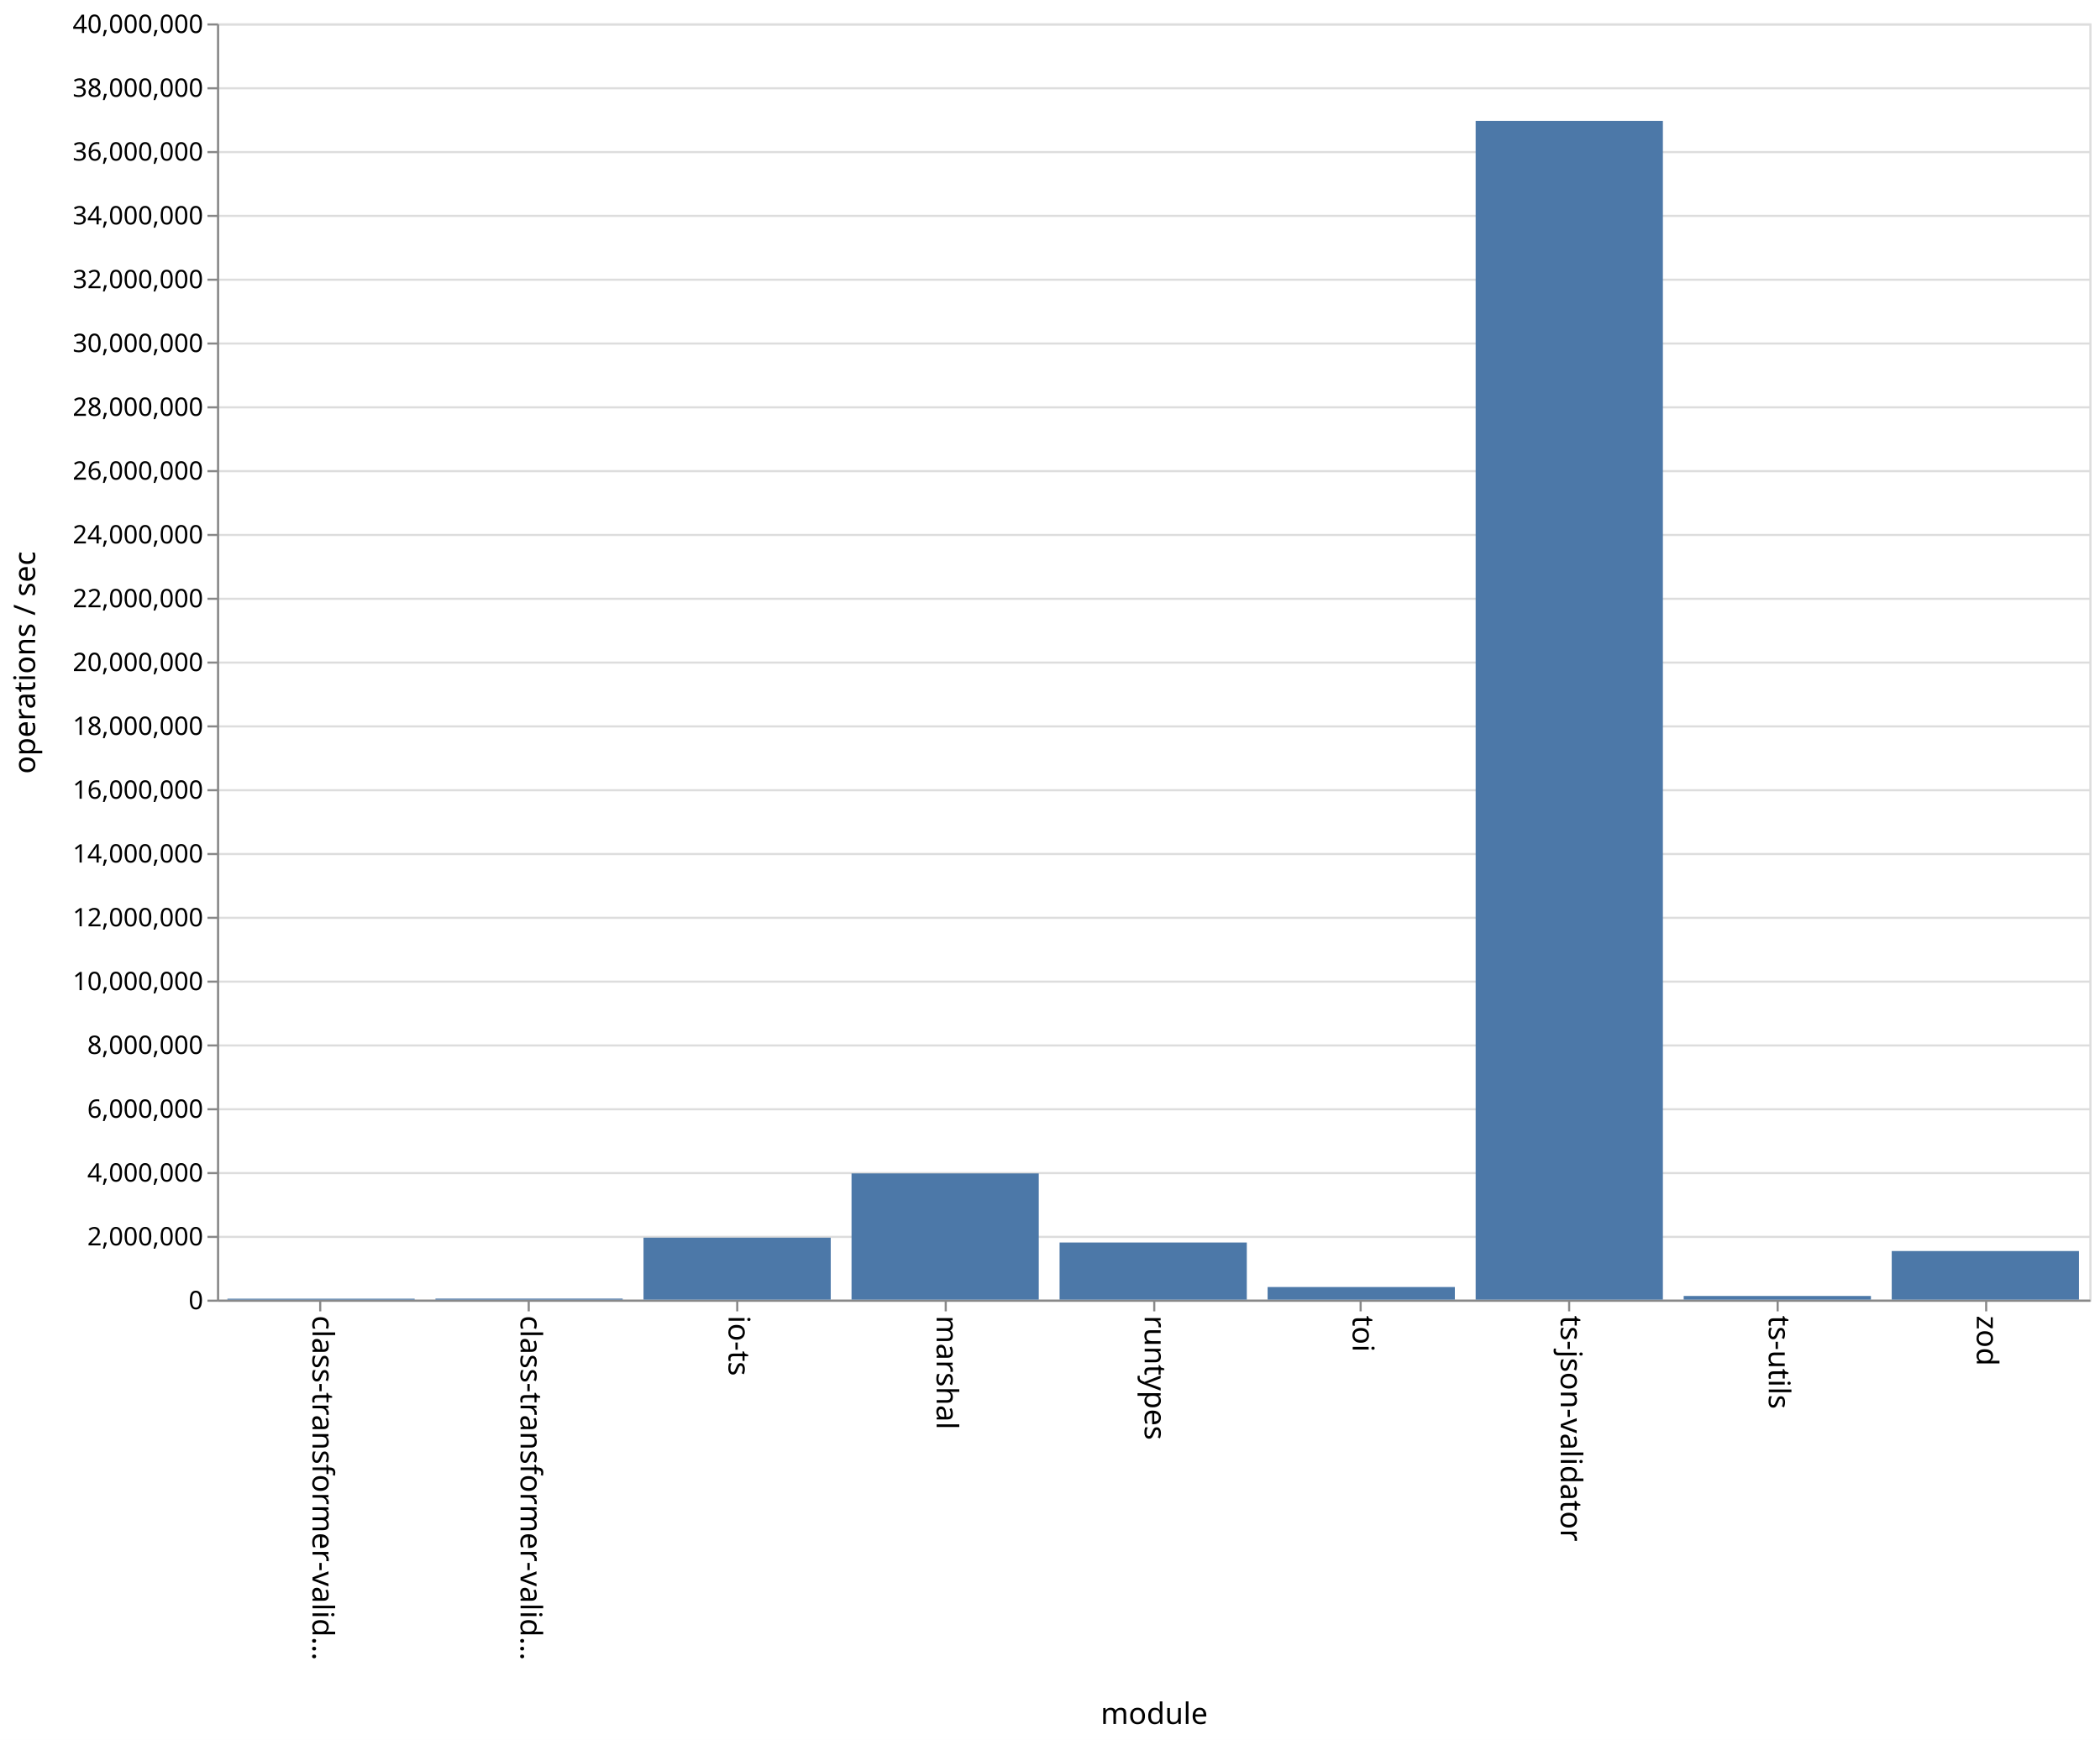
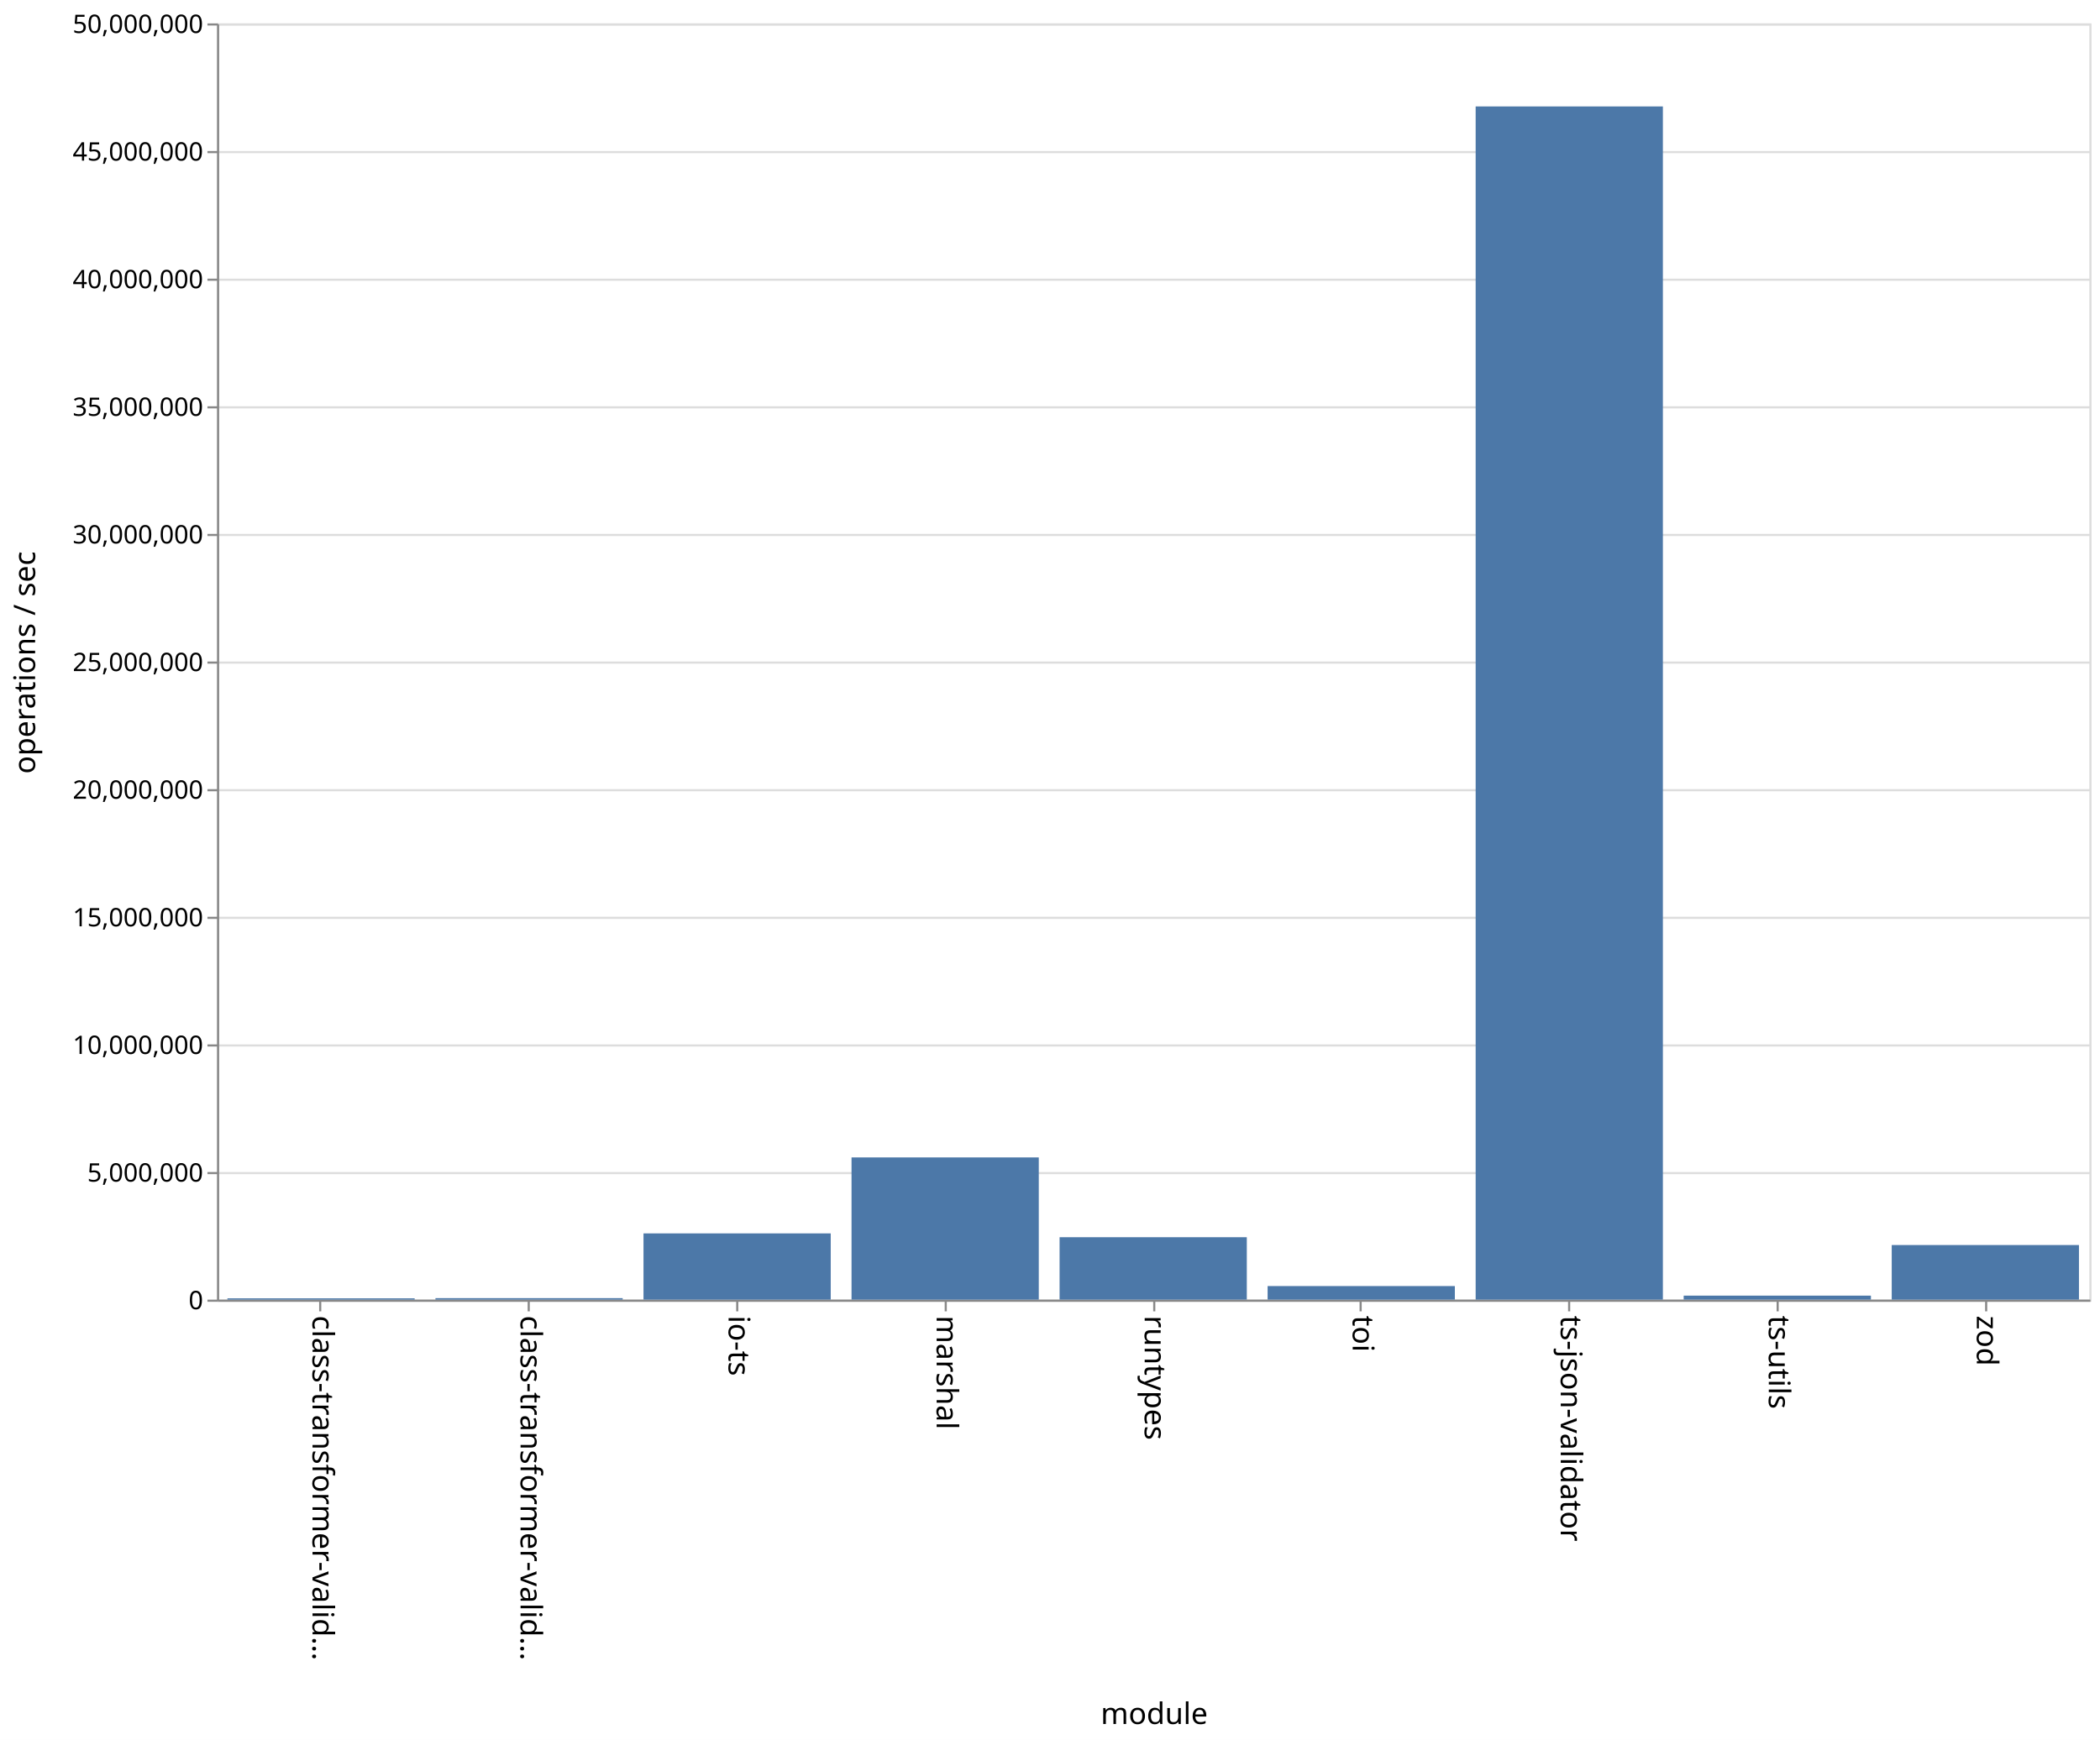
<svg xmlns="http://www.w3.org/2000/svg" class="marks" width="987" height="818">
  <path fill="#fff" d="M0 0h987v818H0z" />
  <g class="mark-group role-frame root">
    <path class="background" d="M102.5 11.5h880v600h-880z" fill="none" stroke="#ddd" />
    <g class="mark-group role-axis">
      <path class="background" d="M102.5 11.5z" pointer-events="none" fill="none" />
      <g class="mark-rule role-axis-grid" pointer-events="none" fill="none" stroke="#ddd">
-         <path d="M102.5 611.5h880M102.5 581.5h880M102.5 551.5h880M102.5 521.5h880M102.5 491.5h880M102.5 461.5h880M102.5 431.5h880M102.5 401.5h880M102.5 371.5h880M102.5 341.5h880M102.5 311.5h880M102.5 281.5h880M102.5 251.5h880M102.5 221.5h880M102.5 191.5h880M102.5 161.5h880M102.5 131.5h880M102.5 101.5h880M102.5 71.5h880M102.5 41.5h880M102.5 11.5h880" />
+         <path d="M102.5 611.5h880M102.5 551.5h880M102.5 491.5h880M102.5 431.5h880M102.5 371.5h880M102.5 311.5h880M102.5 251.5h880M102.5 191.5h880M102.5 131.5h880M102.5 71.5h880M102.5 11.5h880" />
      </g>
    </g>
    <g class="mark-group role-axis">
      <path class="background" d="M102.5 611.5z" pointer-events="none" fill="none" />
      <g class="mark-rule role-axis-tick" pointer-events="none" fill="none" stroke="#888">
        <path d="M150.5 611.5v5M248.5 611.5v5M346.5 611.5v5M444.5 611.5v5M542.5 611.5v5M639.5 611.5v5M737.5 611.5v5M835.5 611.5v5M933.5 611.5v5" />
      </g>
      <g class="mark-text role-axis-label" pointer-events="none" font-family="sans-serif" font-size="14">
        <text transform="rotate(90 -235.806 382.694)">
                    class-transformer-valid…
                </text>
        <text transform="rotate(90 -186.917 431.583)">
                    class-transformer-valid…
                </text>
        <text transform="rotate(90 -138.028 480.472)">
                    io-ts
                </text>
        <text transform="rotate(90 -89.139 529.361)">
                    marshal
                </text>
        <text transform="rotate(90 -40.25 578.25)">
                    runtypes
                </text>
        <text transform="rotate(90 8.639 627.139)">
                    toi
                </text>
        <text transform="rotate(90 57.528 676.028)">
                    ts-json-validator
                </text>
        <text transform="rotate(90 106.417 724.917)">
                    ts-utils
                </text>
        <text transform="rotate(90 155.306 773.806)">
                    zod
                </text>
      </g>
      <path fill="none" stroke="#888" d="M102.5 611.5h880" pointer-events="none" />
      <text text-anchor="middle" transform="translate(542.5 810.5)" font-family="sans-serif" font-size="14" font-weight="400" pointer-events="none">
                module
            </text>
    </g>
    <g class="mark-group role-axis">
      <path class="background" d="M102.5 11.5z" pointer-events="none" fill="none" />
      <g class="mark-rule role-axis-tick" pointer-events="none" fill="none" stroke="#888">
-         <path d="M102.5 611.5h-5M102.5 581.5h-5M102.5 551.5h-5M102.5 521.5h-5M102.5 491.5h-5M102.5 461.5h-5M102.5 431.5h-5M102.5 401.5h-5M102.5 371.5h-5M102.5 341.5h-5M102.5 311.5h-5M102.5 281.5h-5M102.5 251.5h-5M102.5 221.5h-5M102.5 191.5h-5M102.5 161.5h-5M102.5 131.5h-5M102.5 101.5h-5M102.5 71.5h-5M102.5 41.5h-5M102.5 11.5h-5" />
+         <path d="M102.5 611.5h-5M102.5 551.5h-5M102.5 491.5h-5M102.5 431.5h-5M102.5 371.5h-5M102.5 311.5h-5M102.5 251.5h-5M102.5 191.5h-5M102.5 131.5h-5M102.5 71.5h-5M102.5 11.5h-5" />
      </g>
      <g class="mark-text role-axis-label" pointer-events="none" text-anchor="end" font-family="sans-serif" font-size="12">
        <text transform="translate(95.5 615.5)">
                    0
                </text>
-         <text transform="translate(95.5 585.5)">
-                     2,000,000
-                 </text>
        <text transform="translate(95.5 555.5)">
-                     4,000,000
-                 </text>
-         <text transform="translate(95.5 525.5)">
-                     6,000,000
+                     5,000,000
                </text>
        <text transform="translate(95.5 495.5)">
-                     8,000,000
-                 </text>
-         <text transform="translate(95.5 465.5)">
                    10,000,000
                </text>
        <text transform="translate(95.5 435.5)">
-                     12,000,000
-                 </text>
-         <text transform="translate(95.5 405.5)">
-                     14,000,000
+                     15,000,000
                </text>
        <text transform="translate(95.5 375.5)">
-                     16,000,000
-                 </text>
-         <text transform="translate(95.5 345.5)">
-                     18,000,000
+                     20,000,000
                </text>
        <text transform="translate(95.5 315.5)">
-                     20,000,000
-                 </text>
-         <text transform="translate(95.5 285.5)">
-                     22,000,000
+                     25,000,000
                </text>
        <text transform="translate(95.5 255.5)">
-                     24,000,000
-                 </text>
-         <text transform="translate(95.5 225.5)">
-                     26,000,000
+                     30,000,000
                </text>
        <text transform="translate(95.5 195.5)">
-                     28,000,000
-                 </text>
-         <text transform="translate(95.5 165.5)">
-                     30,000,000
+                     35,000,000
                </text>
        <text transform="translate(95.5 135.5)">
-                     32,000,000
-                 </text>
-         <text transform="translate(95.5 105.5)">
-                     34,000,000
+                     40,000,000
                </text>
        <text transform="translate(95.5 75.5)">
-                     36,000,000
-                 </text>
-         <text transform="translate(95.5 45.5)">
-                     38,000,000
+                     45,000,000
                </text>
        <text transform="translate(95.5 15.5)">
-                     40,000,000
+                     50,000,000
                </text>
      </g>
      <path fill="none" stroke="#888" d="M102.5 611.5v-600" pointer-events="none" />
      <text text-anchor="middle" transform="rotate(-90 164 147.5)" font-family="sans-serif" font-size="14" font-weight="400" pointer-events="none">
                operations / sec
            </text>
    </g>
    <g class="mark-rect role-mark marks" fill="#4c78a8">
-       <path d="M106.889 610.554h88V611h-88zM204.667 610.509h88V611h-88zM302.444 581.872h88V611h-88zM400.222 551.652h88V611h-88zM498 584.142h88V611h-88zM595.778 605.069h88V611h-88zM693.556 56.824h88V611h-88zM791.333 609.27h88V611h-88zM889.111 588.148h88V611h-88z" />
+       <path d="M106.889 610.392h88V611h-88zM204.667 610.301h88V611h-88zM302.444 579.855h88V611h-88zM400.222 544.14h88V611h-88zM498 581.65h88V611h-88zM595.778 604.616h88V611h-88zM693.556 50.037h88V611h-88zM791.333 609.12h88V611h-88zM889.111 585.328h88V611h-88z" />
    </g>
  </g>
</svg>
